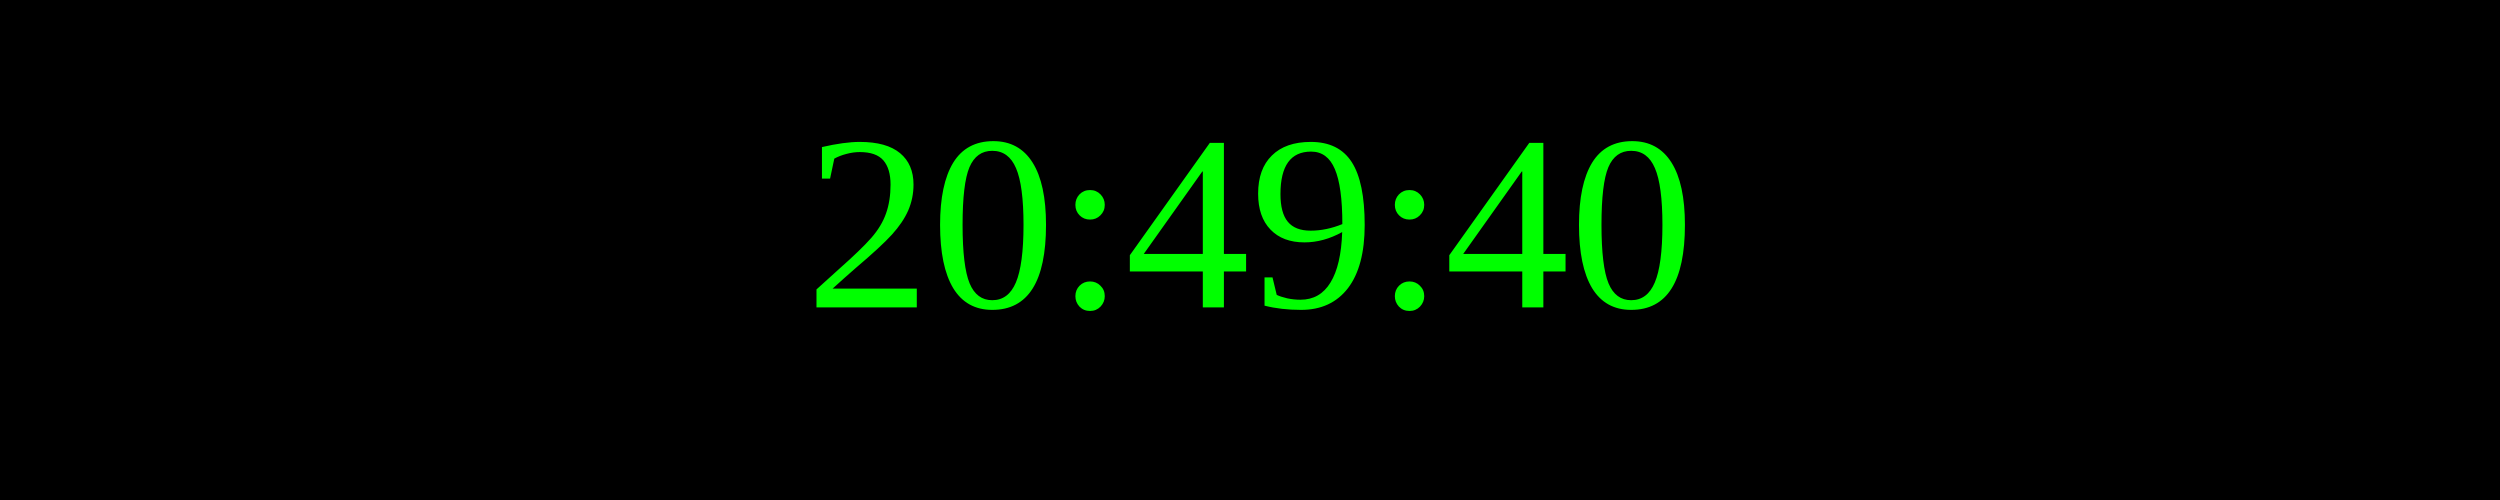
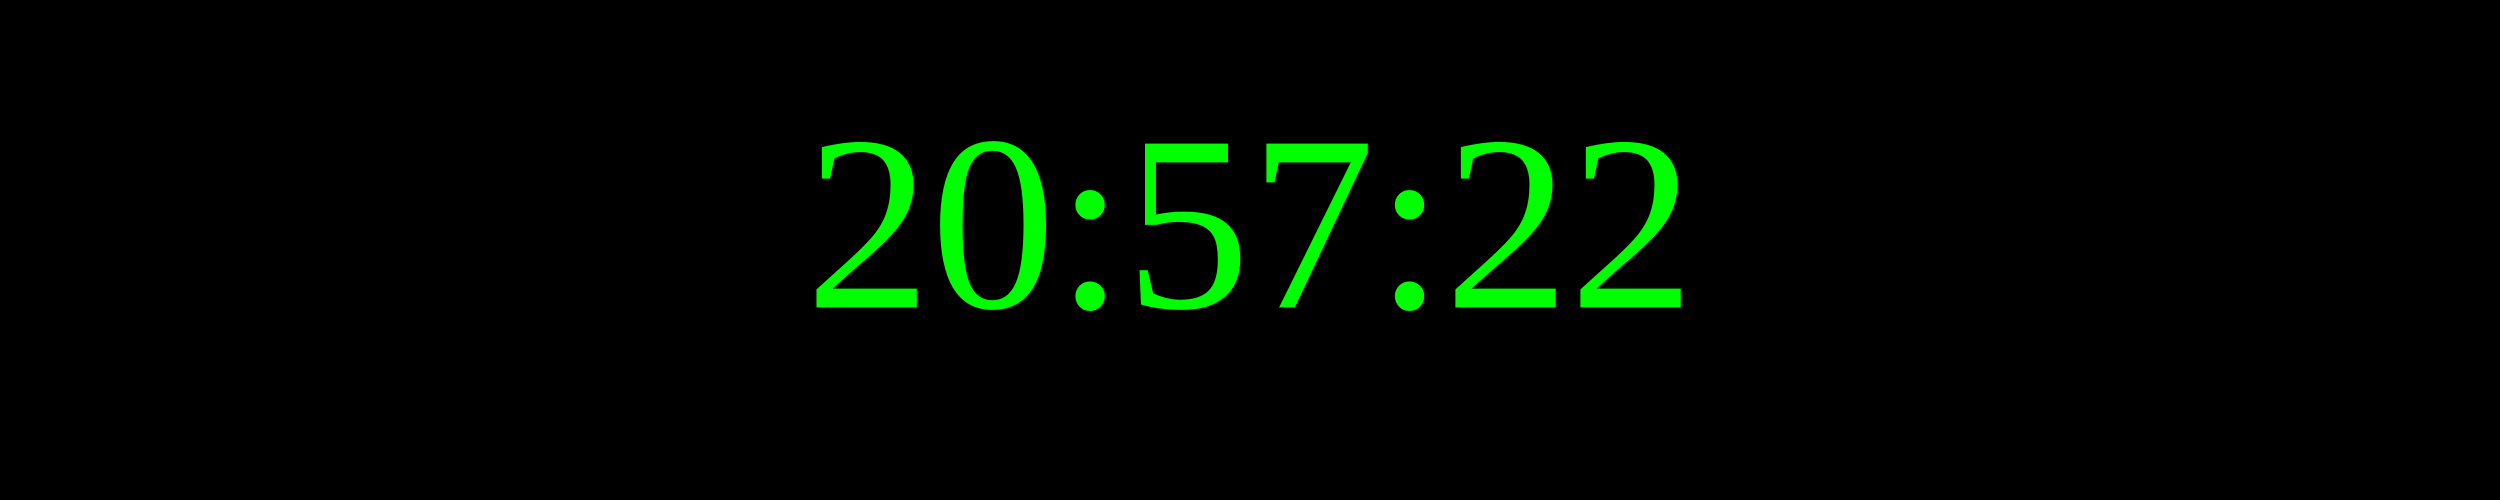
<svg xmlns="http://www.w3.org/2000/svg" width="250" height="50">
  <rect width="100%" height="100%" fill="black" />
  <text x="50%" y="50%" font-size="25" fill="lime" text-anchor="middle" dominant-baseline="middle">
- 20:49:40
+ 20:57:22
</text>
</svg>
